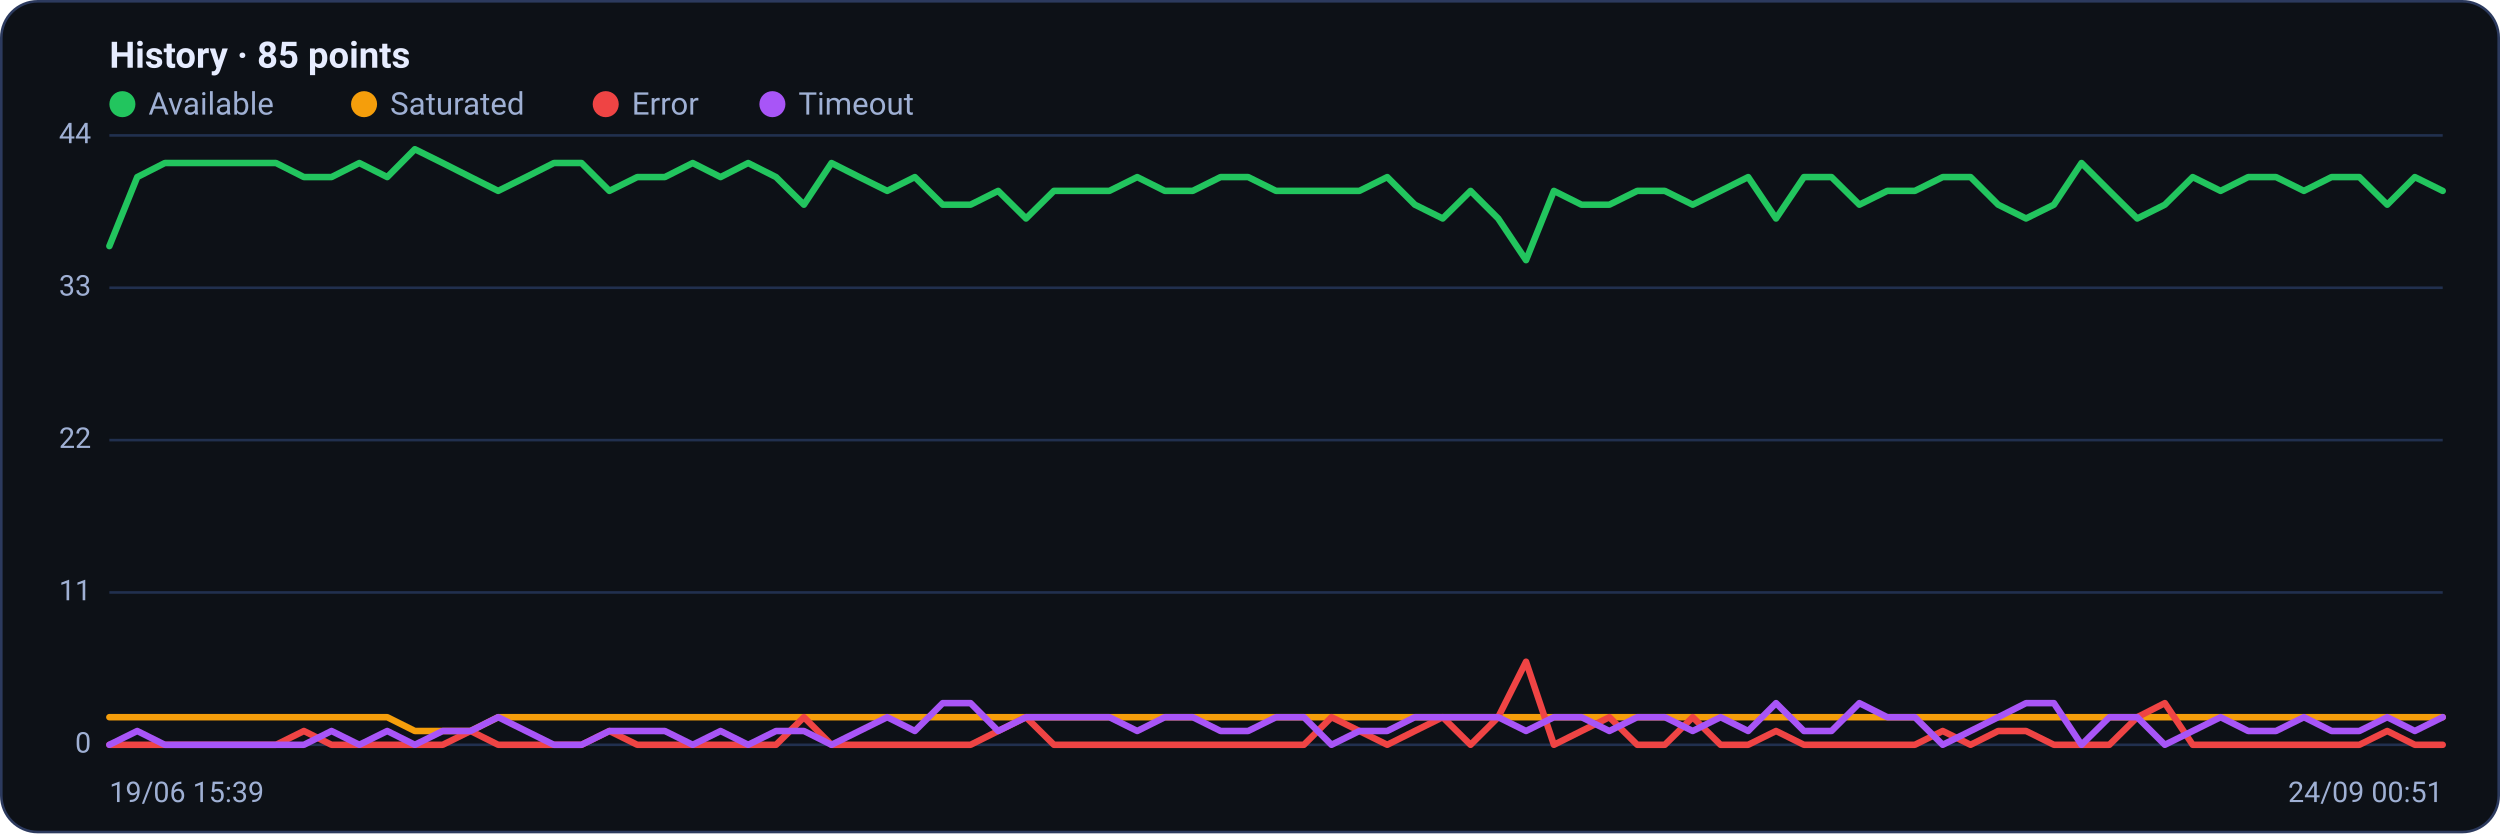
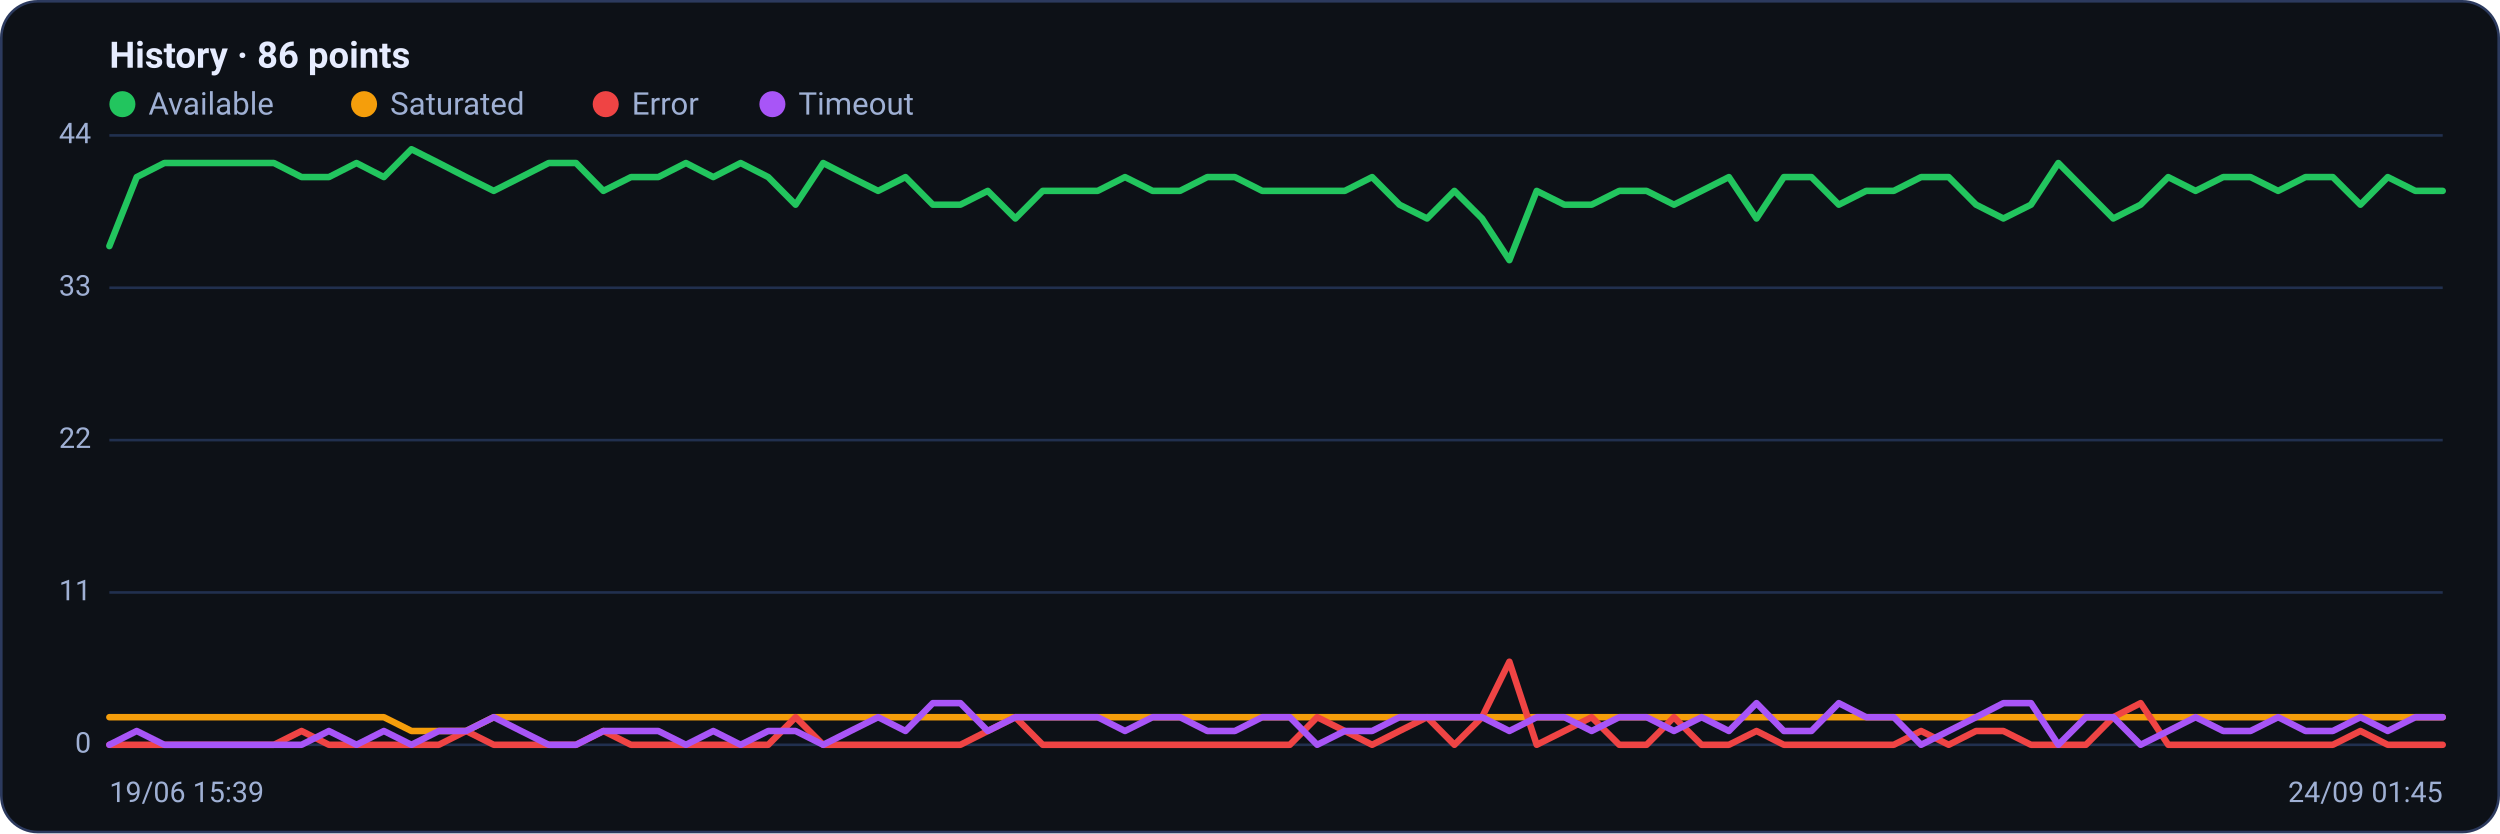
<svg xmlns="http://www.w3.org/2000/svg" viewBox="0 0 960 320" width="960" height="320" font-family="Segoe UI, system-ui, -apple-system, Roboto, Helvetica, Arial, sans-serif" role="img" aria-label="Availability history per region">
  <rect x="0.5" y="0.5" width="959" height="319" rx="14" fill="#0d1117" stroke="#2c3a5e" />
-   <text x="42" y="26" font-size="14" font-weight="600" fill="#e6ecff">History · 85 points</text>
+   <text x="42" y="26" font-size="14" font-weight="600" fill="#e6ecff">History · 86 points</text>
  <circle cx="47" cy="40" r="5" fill="#22c55e" />
  <text x="57" y="44" font-size="12" fill="#9fb0d4">Available</text>
  <circle cx="139.8" cy="40" r="5" fill="#f59e0b" />
  <text x="149.8" y="44" font-size="12" fill="#9fb0d4">Saturated</text>
  <circle cx="232.6" cy="40" r="5" fill="#ef4444" />
  <text x="242.6" y="44" font-size="12" fill="#9fb0d4">Error</text>
  <circle cx="296.6" cy="40" r="5" fill="#a855f7" />
  <text x="306.6" y="44" font-size="12" fill="#9fb0d4">Timeout</text>
  <line x1="42" y1="286.0" x2="938" y2="286.0" stroke="#21304f" stroke-width="1" />
  <text x="35" y="289.0" text-anchor="end" font-size="11" fill="#9fb0d4">0</text>
  <line x1="42" y1="227.5" x2="938" y2="227.5" stroke="#21304f" stroke-width="1" />
  <text x="35" y="230.5" text-anchor="end" font-size="11" fill="#9fb0d4">11</text>
  <line x1="42" y1="169.0" x2="938" y2="169.0" stroke="#21304f" stroke-width="1" />
  <text x="35" y="172.0" text-anchor="end" font-size="11" fill="#9fb0d4">22</text>
  <line x1="42" y1="110.5" x2="938" y2="110.5" stroke="#21304f" stroke-width="1" />
  <text x="35" y="113.5" text-anchor="end" font-size="11" fill="#9fb0d4">33</text>
  <line x1="42" y1="52.0" x2="938" y2="52.0" stroke="#21304f" stroke-width="1" />
  <text x="35" y="55.0" text-anchor="end" font-size="11" fill="#9fb0d4">44</text>
-   <polyline fill="none" stroke="#22c55e" stroke-width="2.5" stroke-linejoin="round" stroke-linecap="round" points="42.0,94.5 52.7,68.0 63.3,62.6 74.0,62.6 84.7,62.6 95.3,62.6 106.0,62.6 116.7,68.0 127.3,68.0 138.0,62.6 148.7,68.0 159.3,57.3 170.0,62.6 180.7,68.0 191.3,73.3 202.0,68.0 212.7,62.6 223.3,62.6 234.0,73.3 244.7,68.0 255.3,68.0 266.0,62.6 276.7,68.0 287.3,62.6 298.0,68.0 308.7,78.6 319.3,62.6 330.0,68.0 340.7,73.3 351.3,68.0 362.0,78.6 372.7,78.6 383.3,73.3 394.0,83.9 404.7,73.3 415.3,73.3 426.0,73.3 436.7,68.0 447.3,73.3 458.0,73.3 468.7,68.0 479.3,68.0 490.0,73.3 500.7,73.3 511.3,73.3 522.0,73.3 532.7,68.0 543.3,78.6 554.0,83.9 564.7,73.3 575.3,83.9 586.0,99.9 596.7,73.3 607.3,78.6 618.0,78.6 628.7,73.3 639.3,73.3 650.0,78.6 660.7,73.3 671.3,68.0 682.0,83.9 692.7,68.0 703.3,68.0 714.0,78.6 724.7,73.3 735.3,73.3 746.0,68.0 756.7,68.0 767.3,78.6 778.0,83.9 788.7,78.6 799.3,62.6 810.0,73.3 820.7,83.9 831.3,78.6 842.0,68.0 852.7,73.3 863.3,68.0 874.0,68.0 884.7,73.3 895.3,68.0 906.0,68.0 916.7,78.6 927.3,68.0 938.0,73.3" />
-   <polyline fill="none" stroke="#f59e0b" stroke-width="2.5" stroke-linejoin="round" stroke-linecap="round" points="42.0,275.4 52.7,275.4 63.3,275.4 74.0,275.4 84.7,275.4 95.3,275.4 106.0,275.4 116.7,275.4 127.3,275.4 138.0,275.4 148.7,275.4 159.3,280.7 170.0,280.7 180.7,280.7 191.3,275.4 202.0,275.4 212.7,275.4 223.3,275.4 234.0,275.4 244.7,275.4 255.3,275.4 266.0,275.4 276.7,275.4 287.3,275.4 298.0,275.4 308.7,275.4 319.3,275.4 330.0,275.4 340.7,275.4 351.3,275.4 362.0,275.4 372.7,275.4 383.3,275.4 394.0,275.4 404.7,275.4 415.3,275.4 426.0,275.4 436.7,275.4 447.3,275.4 458.0,275.4 468.7,275.4 479.3,275.4 490.0,275.4 500.7,275.4 511.3,275.4 522.0,275.4 532.7,275.4 543.3,275.4 554.0,275.4 564.7,275.4 575.3,275.4 586.0,275.4 596.7,275.4 607.3,275.4 618.0,275.4 628.7,275.4 639.3,275.4 650.0,275.4 660.7,275.4 671.3,275.4 682.0,275.4 692.7,275.4 703.3,275.4 714.0,275.4 724.7,275.4 735.3,275.4 746.0,275.4 756.7,275.4 767.3,275.4 778.0,275.4 788.7,275.4 799.3,275.4 810.0,275.4 820.7,275.4 831.3,275.4 842.0,275.4 852.7,275.4 863.3,275.4 874.0,275.4 884.7,275.4 895.3,275.4 906.0,275.4 916.7,275.4 927.3,275.4 938.0,275.4" />
-   <polyline fill="none" stroke="#ef4444" stroke-width="2.5" stroke-linejoin="round" stroke-linecap="round" points="42.0,286.0 52.7,286.0 63.3,286.0 74.0,286.0 84.7,286.0 95.3,286.0 106.0,286.0 116.7,280.7 127.3,286.0 138.0,286.0 148.7,286.0 159.3,286.0 170.0,286.0 180.7,280.7 191.3,286.0 202.0,286.0 212.7,286.0 223.3,286.0 234.0,280.7 244.7,286.0 255.3,286.0 266.0,286.0 276.7,286.0 287.3,286.0 298.0,286.0 308.7,275.4 319.3,286.0 330.0,286.0 340.7,286.0 351.3,286.0 362.0,286.0 372.7,286.0 383.3,280.7 394.0,275.4 404.7,286.0 415.3,286.0 426.0,286.0 436.7,286.0 447.3,286.0 458.0,286.0 468.7,286.0 479.3,286.0 490.0,286.0 500.7,286.0 511.3,275.4 522.0,280.7 532.7,286.0 543.3,280.7 554.0,275.4 564.7,286.0 575.3,275.4 586.0,254.1 596.7,286.0 607.3,280.7 618.0,275.4 628.7,286.0 639.3,286.0 650.0,275.4 660.7,286.0 671.3,286.0 682.0,280.7 692.7,286.0 703.3,286.0 714.0,286.0 724.7,286.0 735.3,286.0 746.0,280.7 756.7,286.0 767.3,280.7 778.0,280.7 788.7,286.0 799.3,286.0 810.0,286.0 820.7,275.4 831.3,270.0 842.0,286.0 852.7,286.0 863.3,286.0 874.0,286.0 884.7,286.0 895.3,286.0 906.0,286.0 916.7,280.7 927.3,286.0 938.0,286.0" />
-   <polyline fill="none" stroke="#a855f7" stroke-width="2.5" stroke-linejoin="round" stroke-linecap="round" points="42.0,286.0 52.7,280.7 63.3,286.0 74.0,286.0 84.7,286.0 95.3,286.0 106.0,286.0 116.7,286.0 127.3,280.7 138.0,286.0 148.7,280.7 159.3,286.0 170.0,280.7 180.7,280.7 191.3,275.4 202.0,280.7 212.7,286.0 223.3,286.0 234.0,280.7 244.7,280.7 255.3,280.7 266.0,286.0 276.7,280.7 287.3,286.0 298.0,280.7 308.7,280.7 319.3,286.0 330.0,280.7 340.7,275.4 351.3,280.7 362.0,270.0 372.7,270.0 383.3,280.7 394.0,275.4 404.7,275.4 415.3,275.4 426.0,275.4 436.7,280.7 447.3,275.4 458.0,275.4 468.7,280.7 479.3,280.7 490.0,275.4 500.7,275.4 511.3,286.0 522.0,280.7 532.7,280.7 543.3,275.4 554.0,275.4 564.7,275.4 575.3,275.4 586.0,280.7 596.7,275.4 607.3,275.4 618.0,280.7 628.7,275.4 639.3,275.4 650.0,280.7 660.7,275.4 671.3,280.7 682.0,270.0 692.7,280.7 703.3,280.7 714.0,270.0 724.7,275.4 735.3,275.4 746.0,286.0 756.7,280.7 767.3,275.4 778.0,270.0 788.7,270.0 799.3,286.0 810.0,275.4 820.7,275.4 831.3,286.0 842.0,280.7 852.7,275.4 863.3,280.7 874.0,280.7 884.7,275.4 895.3,280.7 906.0,280.7 916.7,275.4 927.3,280.7 938.0,275.4" />
+   <polyline fill="none" stroke="#22c55e" stroke-width="2.5" stroke-linejoin="round" stroke-linecap="round" points="42.0,94.5 52.5,68.0 63.1,62.6 73.6,62.6 84.2,62.6 94.7,62.6 105.2,62.6 115.8,68.0 126.3,68.0 136.9,62.6 147.4,68.0 158.0,57.3 168.5,62.6 179.0,68.0 189.6,73.3 200.1,68.0 210.7,62.6 221.2,62.6 231.7,73.3 242.3,68.0 252.8,68.0 263.4,62.6 273.9,68.0 284.4,62.6 295.0,68.0 305.5,78.6 316.1,62.6 326.6,68.0 337.2,73.3 347.7,68.0 358.2,78.6 368.8,78.6 379.3,73.3 389.9,83.9 400.4,73.3 410.9,73.3 421.5,73.3 432.0,68.0 442.6,73.3 453.1,73.3 463.6,68.0 474.2,68.0 484.7,73.3 495.3,73.3 505.8,73.3 516.4,73.3 526.9,68.0 537.4,78.6 548.0,83.9 558.5,73.3 569.1,83.9 579.6,99.9 590.1,73.3 600.7,78.6 611.2,78.6 621.8,73.3 632.3,73.3 642.8,78.6 653.4,73.3 663.9,68.0 674.5,83.9 685.0,68.0 695.6,68.0 706.1,78.6 716.6,73.3 727.2,73.3 737.7,68.0 748.3,68.0 758.8,78.6 769.3,83.9 779.9,78.6 790.4,62.6 801.0,73.3 811.5,83.9 822.0,78.6 832.6,68.0 843.1,73.3 853.7,68.0 864.2,68.0 874.8,73.3 885.3,68.0 895.8,68.0 906.4,78.6 916.9,68.0 927.5,73.3 938.0,73.3" />
+   <polyline fill="none" stroke="#f59e0b" stroke-width="2.5" stroke-linejoin="round" stroke-linecap="round" points="42.0,275.4 52.5,275.4 63.1,275.4 73.6,275.4 84.2,275.4 94.7,275.4 105.2,275.4 115.8,275.4 126.3,275.4 136.9,275.4 147.4,275.4 158.0,280.7 168.5,280.7 179.0,280.7 189.6,275.4 200.1,275.4 210.7,275.4 221.2,275.4 231.7,275.4 242.3,275.4 252.8,275.4 263.4,275.4 273.9,275.4 284.4,275.4 295.0,275.4 305.5,275.4 316.1,275.4 326.6,275.4 337.2,275.4 347.7,275.4 358.2,275.4 368.8,275.4 379.3,275.4 389.9,275.4 400.4,275.4 410.9,275.4 421.5,275.4 432.0,275.4 442.6,275.4 453.1,275.4 463.6,275.4 474.2,275.4 484.7,275.4 495.3,275.4 505.8,275.4 516.4,275.4 526.9,275.4 537.4,275.4 548.0,275.4 558.5,275.4 569.1,275.4 579.6,275.4 590.1,275.4 600.7,275.4 611.2,275.4 621.8,275.4 632.3,275.4 642.8,275.4 653.4,275.4 663.9,275.4 674.5,275.4 685.0,275.4 695.6,275.4 706.1,275.4 716.6,275.4 727.2,275.4 737.7,275.4 748.3,275.4 758.8,275.4 769.3,275.4 779.9,275.4 790.4,275.4 801.0,275.4 811.5,275.4 822.0,275.4 832.6,275.4 843.1,275.4 853.7,275.4 864.2,275.4 874.8,275.4 885.3,275.4 895.8,275.4 906.4,275.4 916.9,275.4 927.5,275.4 938.0,275.4" />
+   <polyline fill="none" stroke="#ef4444" stroke-width="2.5" stroke-linejoin="round" stroke-linecap="round" points="42.0,286.0 52.5,286.0 63.1,286.0 73.6,286.0 84.2,286.0 94.7,286.0 105.2,286.0 115.8,280.7 126.3,286.0 136.9,286.0 147.4,286.0 158.0,286.0 168.5,286.0 179.0,280.7 189.6,286.0 200.1,286.0 210.7,286.0 221.2,286.0 231.7,280.7 242.3,286.0 252.8,286.0 263.4,286.0 273.9,286.0 284.4,286.0 295.0,286.0 305.5,275.4 316.1,286.0 326.6,286.0 337.2,286.0 347.7,286.0 358.2,286.0 368.8,286.0 379.3,280.7 389.9,275.4 400.4,286.0 410.9,286.0 421.5,286.0 432.0,286.0 442.6,286.0 453.1,286.0 463.6,286.0 474.2,286.0 484.7,286.0 495.3,286.0 505.8,275.4 516.4,280.7 526.9,286.0 537.4,280.7 548.0,275.4 558.5,286.0 569.1,275.4 579.6,254.1 590.1,286.0 600.7,280.7 611.2,275.4 621.8,286.0 632.3,286.0 642.8,275.4 653.4,286.0 663.9,286.0 674.5,280.7 685.0,286.0 695.6,286.0 706.1,286.0 716.6,286.0 727.2,286.0 737.7,280.7 748.3,286.0 758.8,280.7 769.3,280.7 779.9,286.0 790.4,286.0 801.0,286.0 811.5,275.4 822.0,270.0 832.6,286.0 843.1,286.0 853.7,286.0 864.2,286.0 874.8,286.0 885.3,286.0 895.8,286.0 906.4,280.7 916.9,286.0 927.5,286.0 938.0,286.0" />
+   <polyline fill="none" stroke="#a855f7" stroke-width="2.5" stroke-linejoin="round" stroke-linecap="round" points="42.0,286.0 52.5,280.7 63.1,286.0 73.6,286.0 84.2,286.0 94.7,286.0 105.2,286.0 115.8,286.0 126.3,280.7 136.9,286.0 147.4,280.7 158.0,286.0 168.5,280.7 179.0,280.7 189.6,275.4 200.1,280.7 210.7,286.0 221.2,286.0 231.7,280.7 242.3,280.7 252.8,280.7 263.4,286.0 273.9,280.7 284.4,286.0 295.0,280.7 305.5,280.7 316.1,286.0 326.6,280.7 337.2,275.4 347.7,280.7 358.2,270.0 368.8,270.0 379.3,280.7 389.9,275.4 400.4,275.4 410.9,275.4 421.5,275.4 432.0,280.7 442.6,275.4 453.1,275.4 463.6,280.7 474.2,280.7 484.7,275.4 495.3,275.4 505.8,286.0 516.4,280.7 526.9,280.7 537.4,275.4 548.0,275.4 558.5,275.4 569.1,275.4 579.6,280.7 590.1,275.4 600.7,275.4 611.2,280.7 621.8,275.4 632.3,275.4 642.8,280.7 653.4,275.4 663.9,280.7 674.5,270.0 685.0,280.7 695.6,280.7 706.1,270.0 716.6,275.4 727.2,275.4 737.7,286.0 748.3,280.7 758.8,275.4 769.3,270.0 779.9,270.0 790.4,286.0 801.0,275.4 811.5,275.4 822.0,286.0 832.6,280.7 843.1,275.4 853.7,280.7 864.2,280.7 874.8,275.4 885.3,280.7 895.8,280.7 906.4,275.4 916.9,280.7 927.5,275.4 938.0,275.4" />
  <text x="42" y="308" font-size="11" fill="#9fb0d4">19/06 15:39</text>
-   <text x="938" y="308" text-anchor="end" font-size="11" fill="#9fb0d4">24/09 00:51</text>
+   <text x="938" y="308" text-anchor="end" font-size="11" fill="#9fb0d4">24/09 01:45</text>
</svg>
